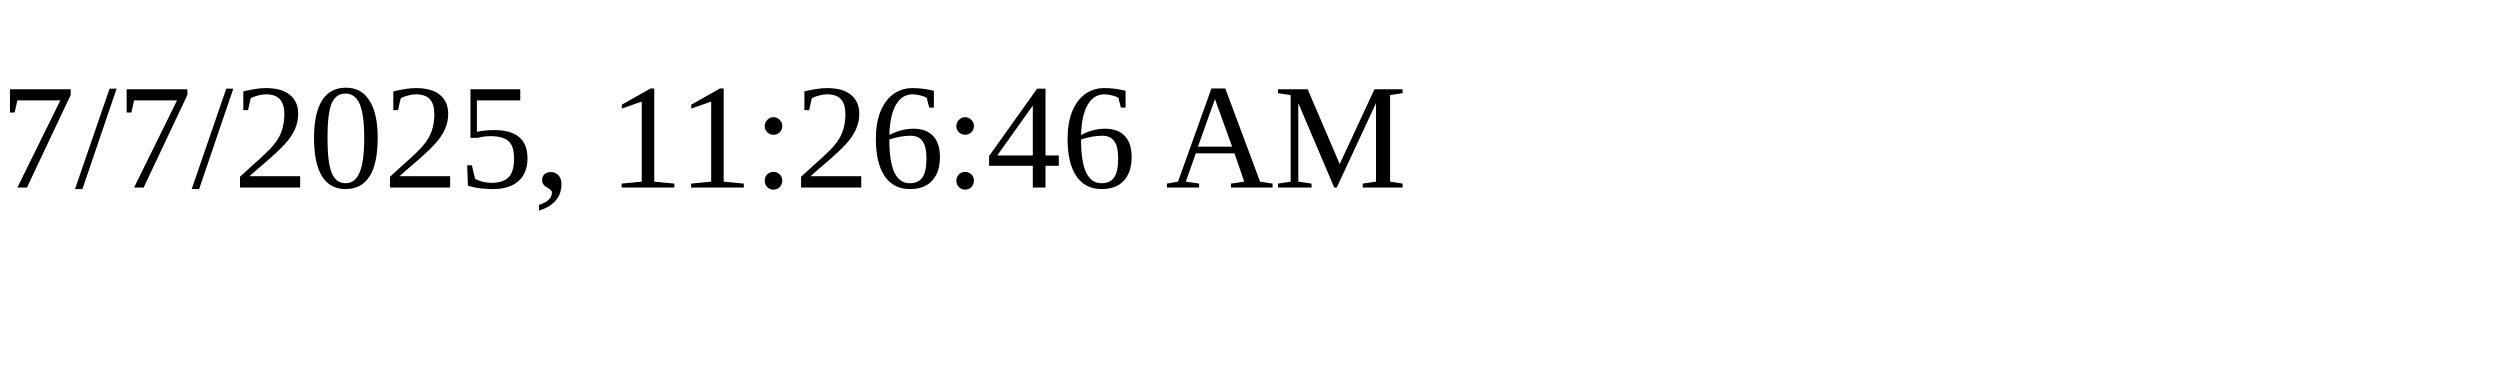
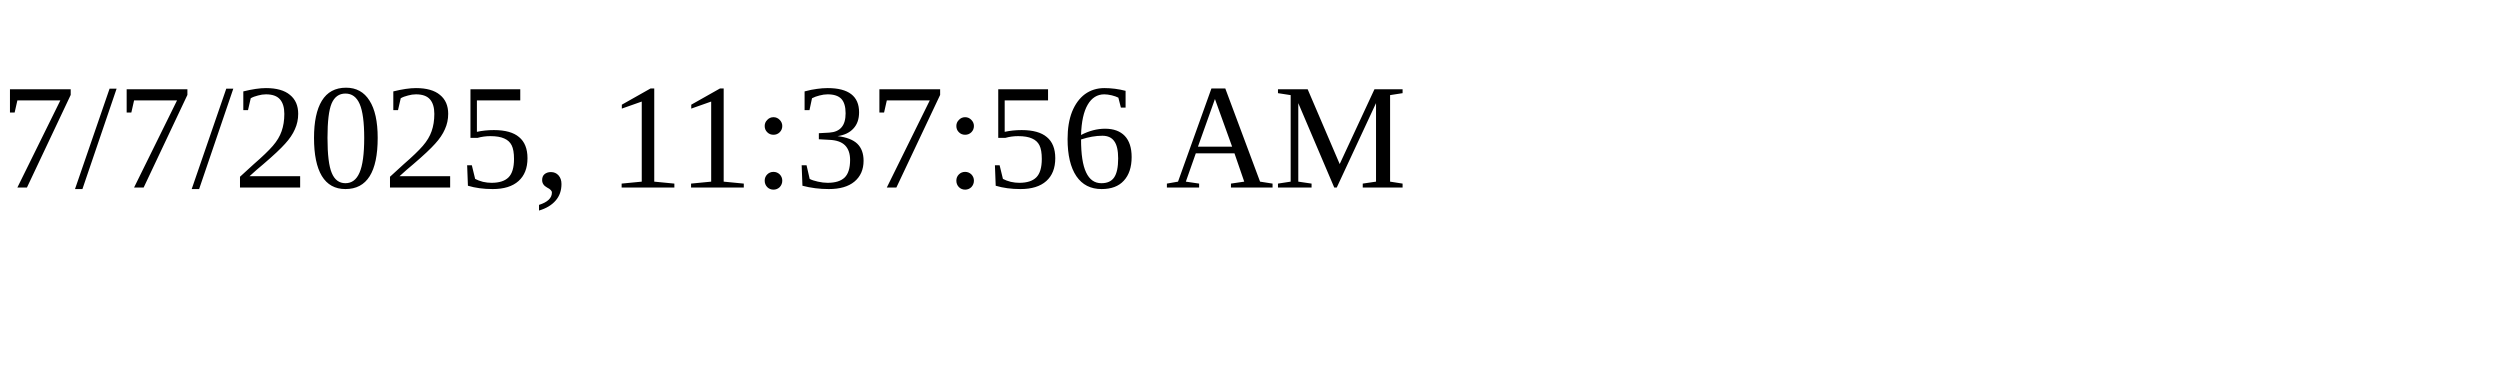
<svg xmlns="http://www.w3.org/2000/svg" height="30" width="200">
-   <text x="0" y="15">7/7/2025, 11:26:46 AM</text>
+   <text x="0" y="15">7/7/2025, 11:37:56 AM</text>
</svg>
